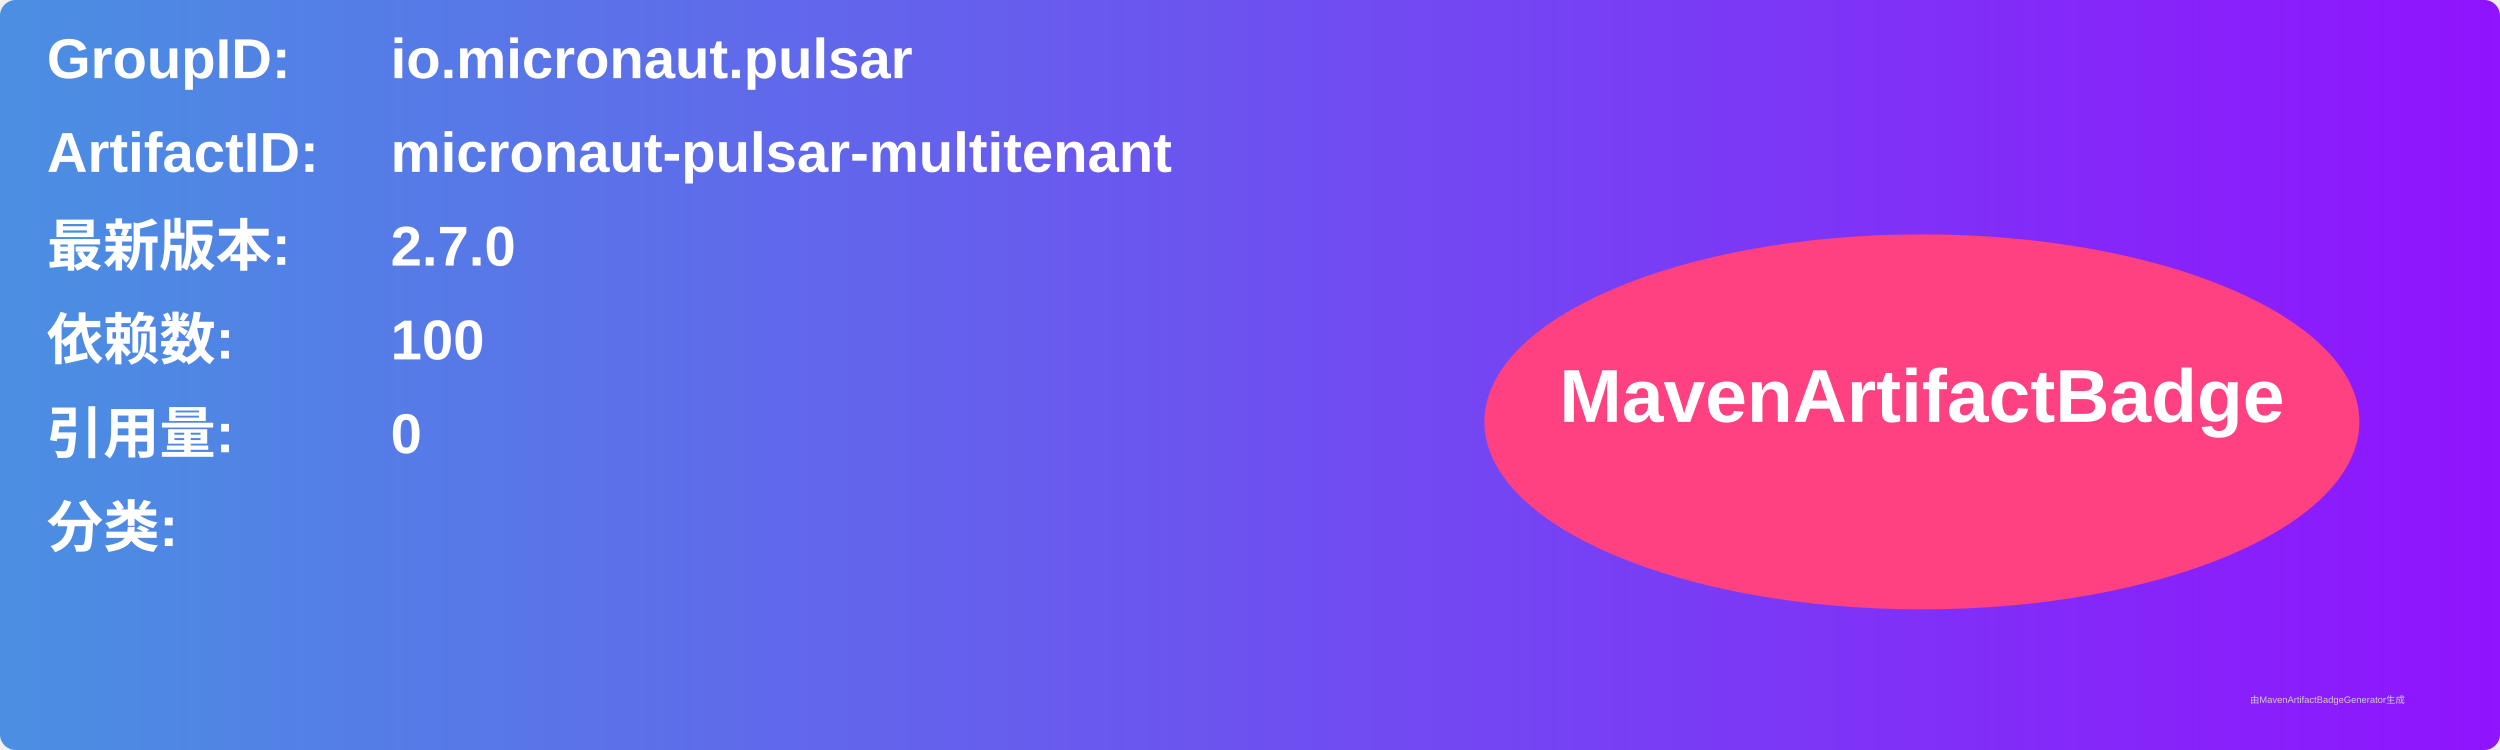
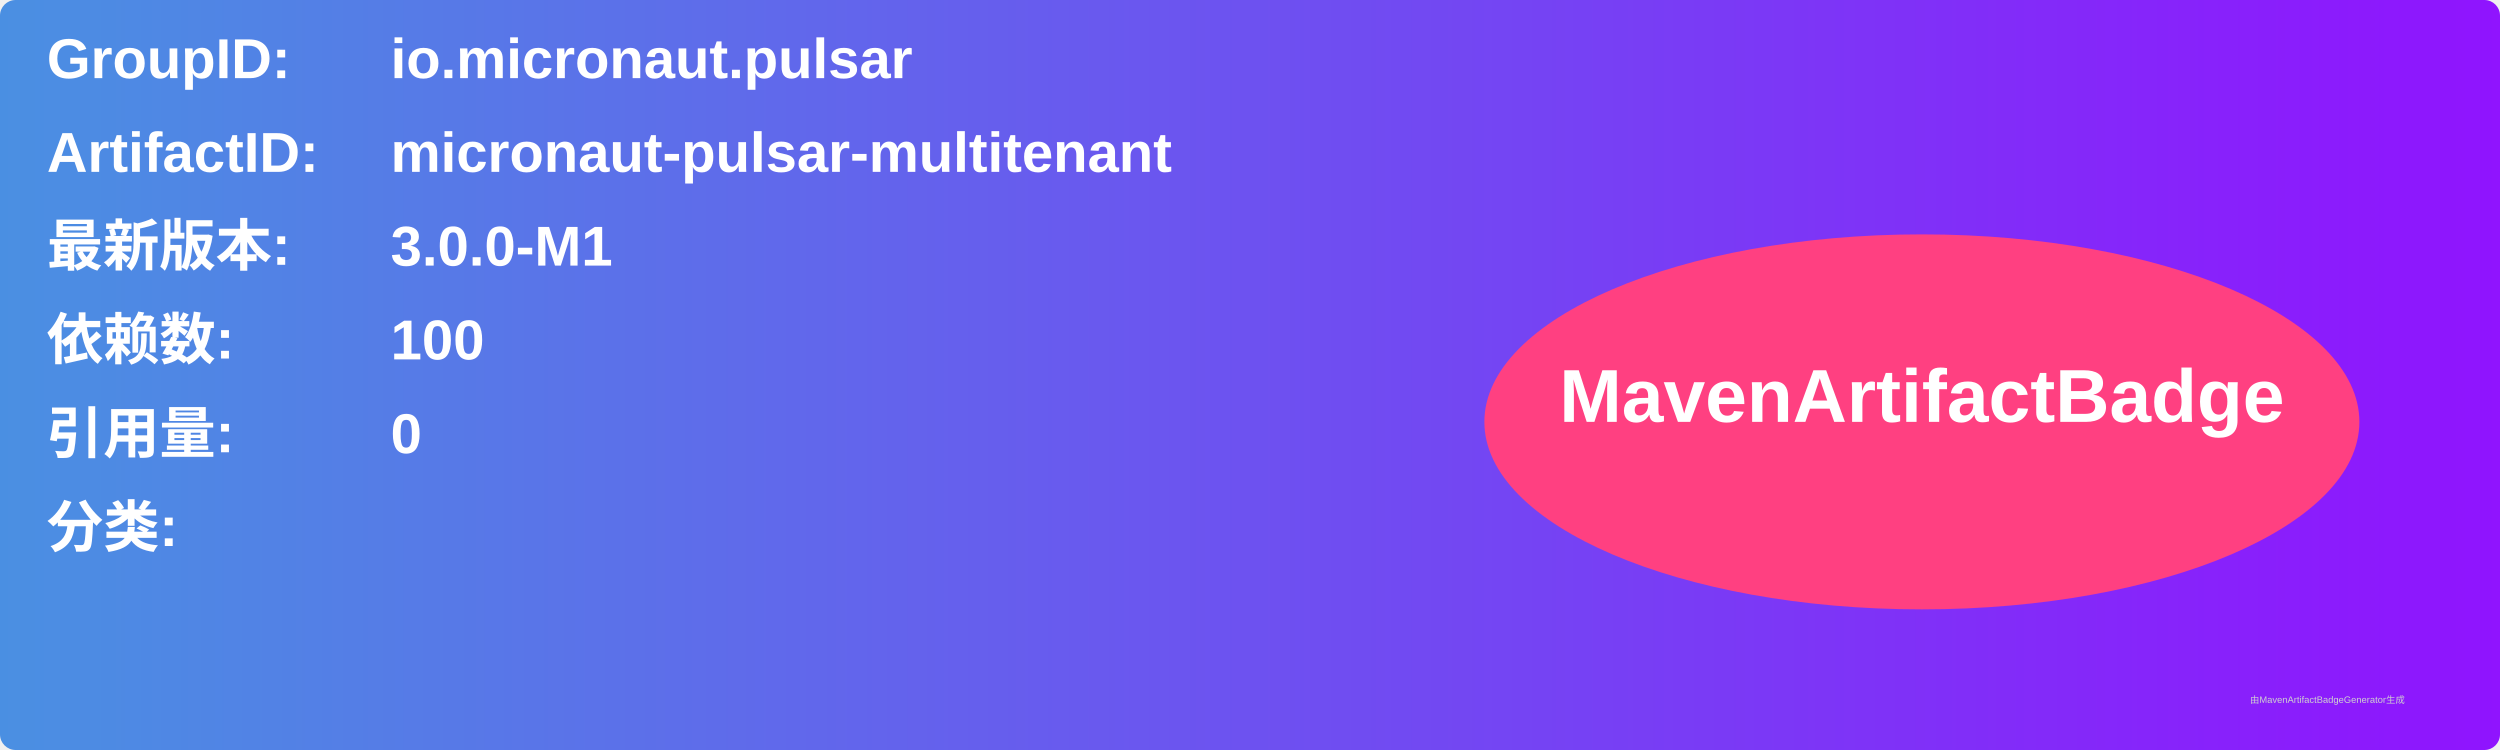
<svg xmlns="http://www.w3.org/2000/svg" width="800" height="240" viewBox="0 0 800 240">
  <linearGradient id="grad" x1="0%" y1="0%" x2="100%" y2="0%">
    <stop offset="0%" stop-color="#4a90e2" />
    <stop offset="100%" stop-color="#9013fe" />
  </linearGradient>
  <rect width="100%" height="100%" rx="5" ry="5" fill="url(#grad)" />
  <g transform="translate(15, 15)">
    <text x="0" y="10" font-family="Arial" font-size="18" fill="white" font-weight="bold" width="260">GroupID:</text>
    <text x="110" y="10" font-family="Arial" font-size="18" fill="white" font-weight="bold" width="460">io.micronaut.pulsar</text>
    <text x="0" y="40" font-family="Arial" font-size="18" fill="white" font-weight="bold" width="260">ArtifactID:</text>
    <text x="110" y="40" font-family="Arial" font-size="18" fill="white" font-weight="bold" width="460">micronaut-pulsar-multitenant</text>
    <text x="0" y="70" font-family="Arial" font-size="18" fill="white" font-weight="bold">最新版本:</text>
    <text x="110" y="70" font-family="Arial" font-size="18" fill="white" font-weight="bold">
-       <tspan font-weight="bold">2.7.0</tspan>
+       <tspan font-weight="bold">3.0.0-M1</tspan>
    </text>
    <text x="0" y="100" font-family="Arial" font-size="18" fill="white" font-weight="bold">依赖数: </text>
    <text x="110" y="100" font-family="Arial" font-size="18" fill="white">
      <tspan font-weight="bold">100</tspan>
    </text>
    <text x="0" y="130" font-family="Arial" font-size="18" fill="white" font-weight="bold">引用量: </text>
    <text x="110" y="130" font-family="Arial" font-size="18" fill="white">
      <tspan font-weight="bold">0</tspan>
    </text>
    <text x="0" y="160" font-family="Arial" font-size="18" fill="white" font-weight="bold">分类:</text>
    <text x="10" y="190" font-family="Arial" font-size="10" fill="white">
      <tspan font-weight="bold" />
    </text>
    <ellipse cx="600" cy="120" rx="140" ry="60" fill="#ff4081" />
    <text x="600" y="120" text-anchor="middle" font-family="Arial" font-size="24" fill="white" font-weight="bold">MavenArtifactBadge</text>
  </g>
  <text x="720" y="225" font-family="Arial" font-size="3" fill="#d0d0d0">由MavenArtifactBadgeGenerator生成</text>
</svg>
